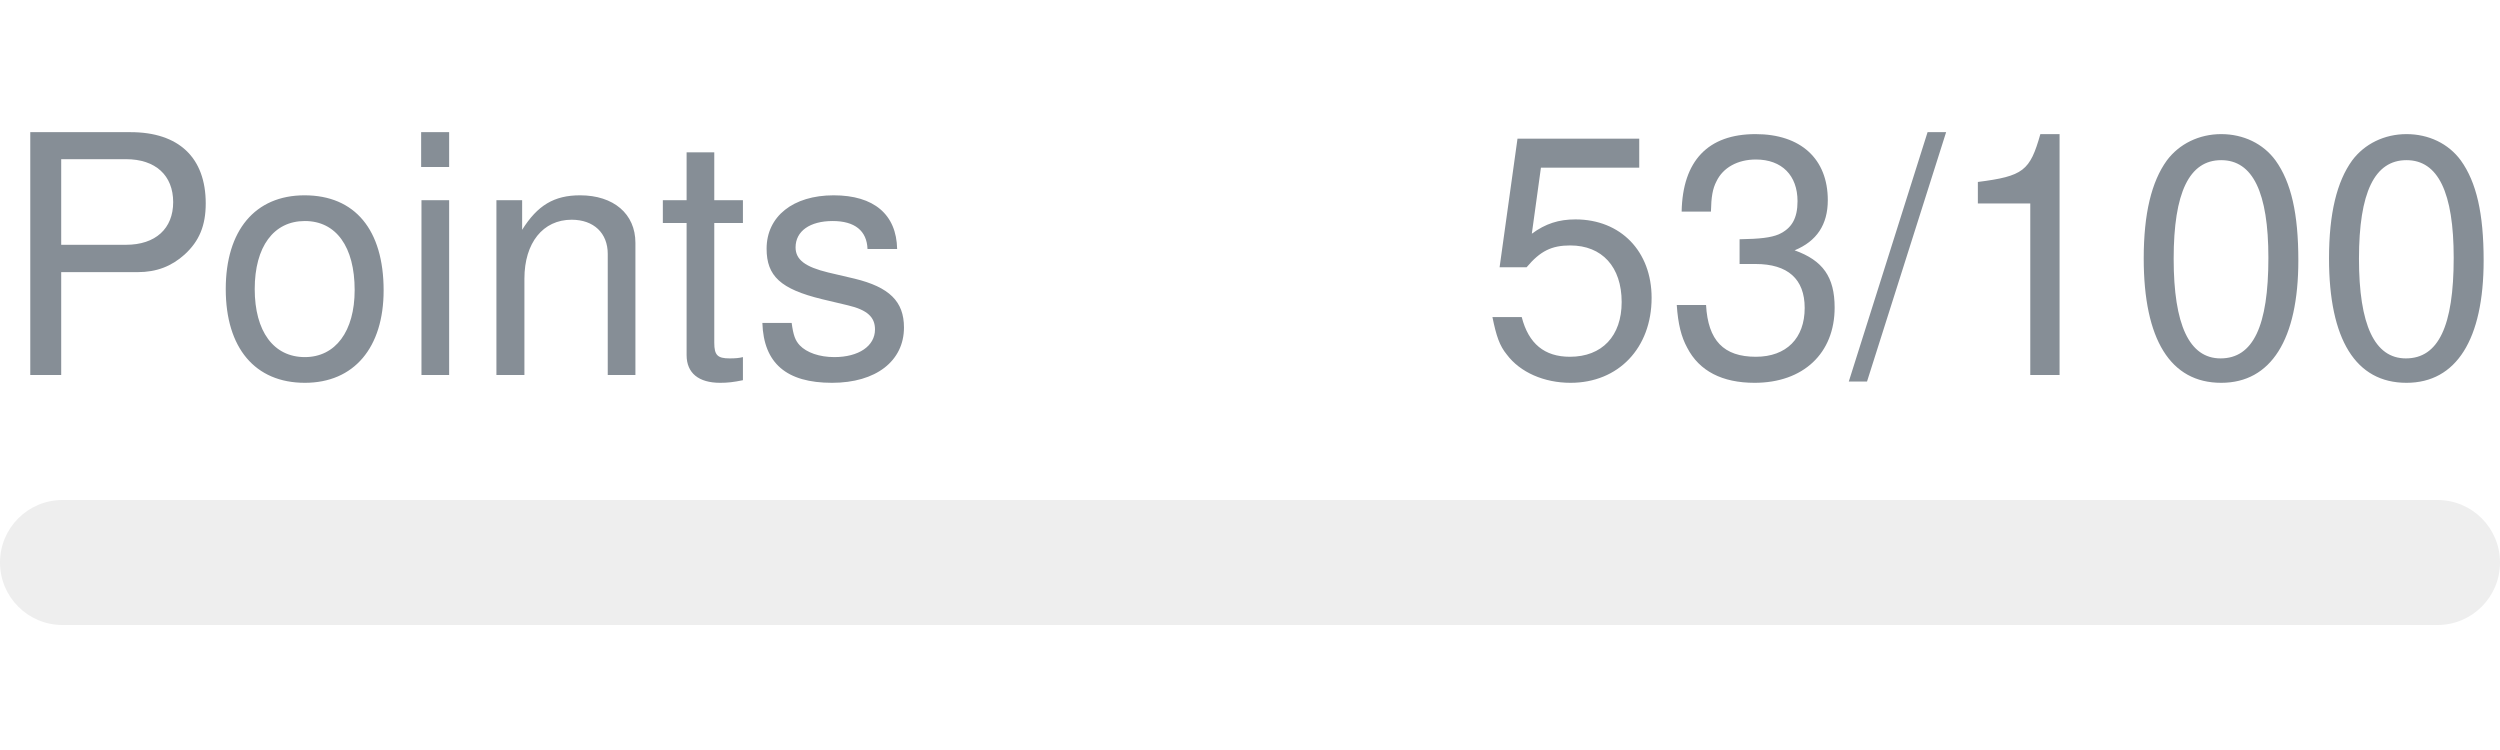
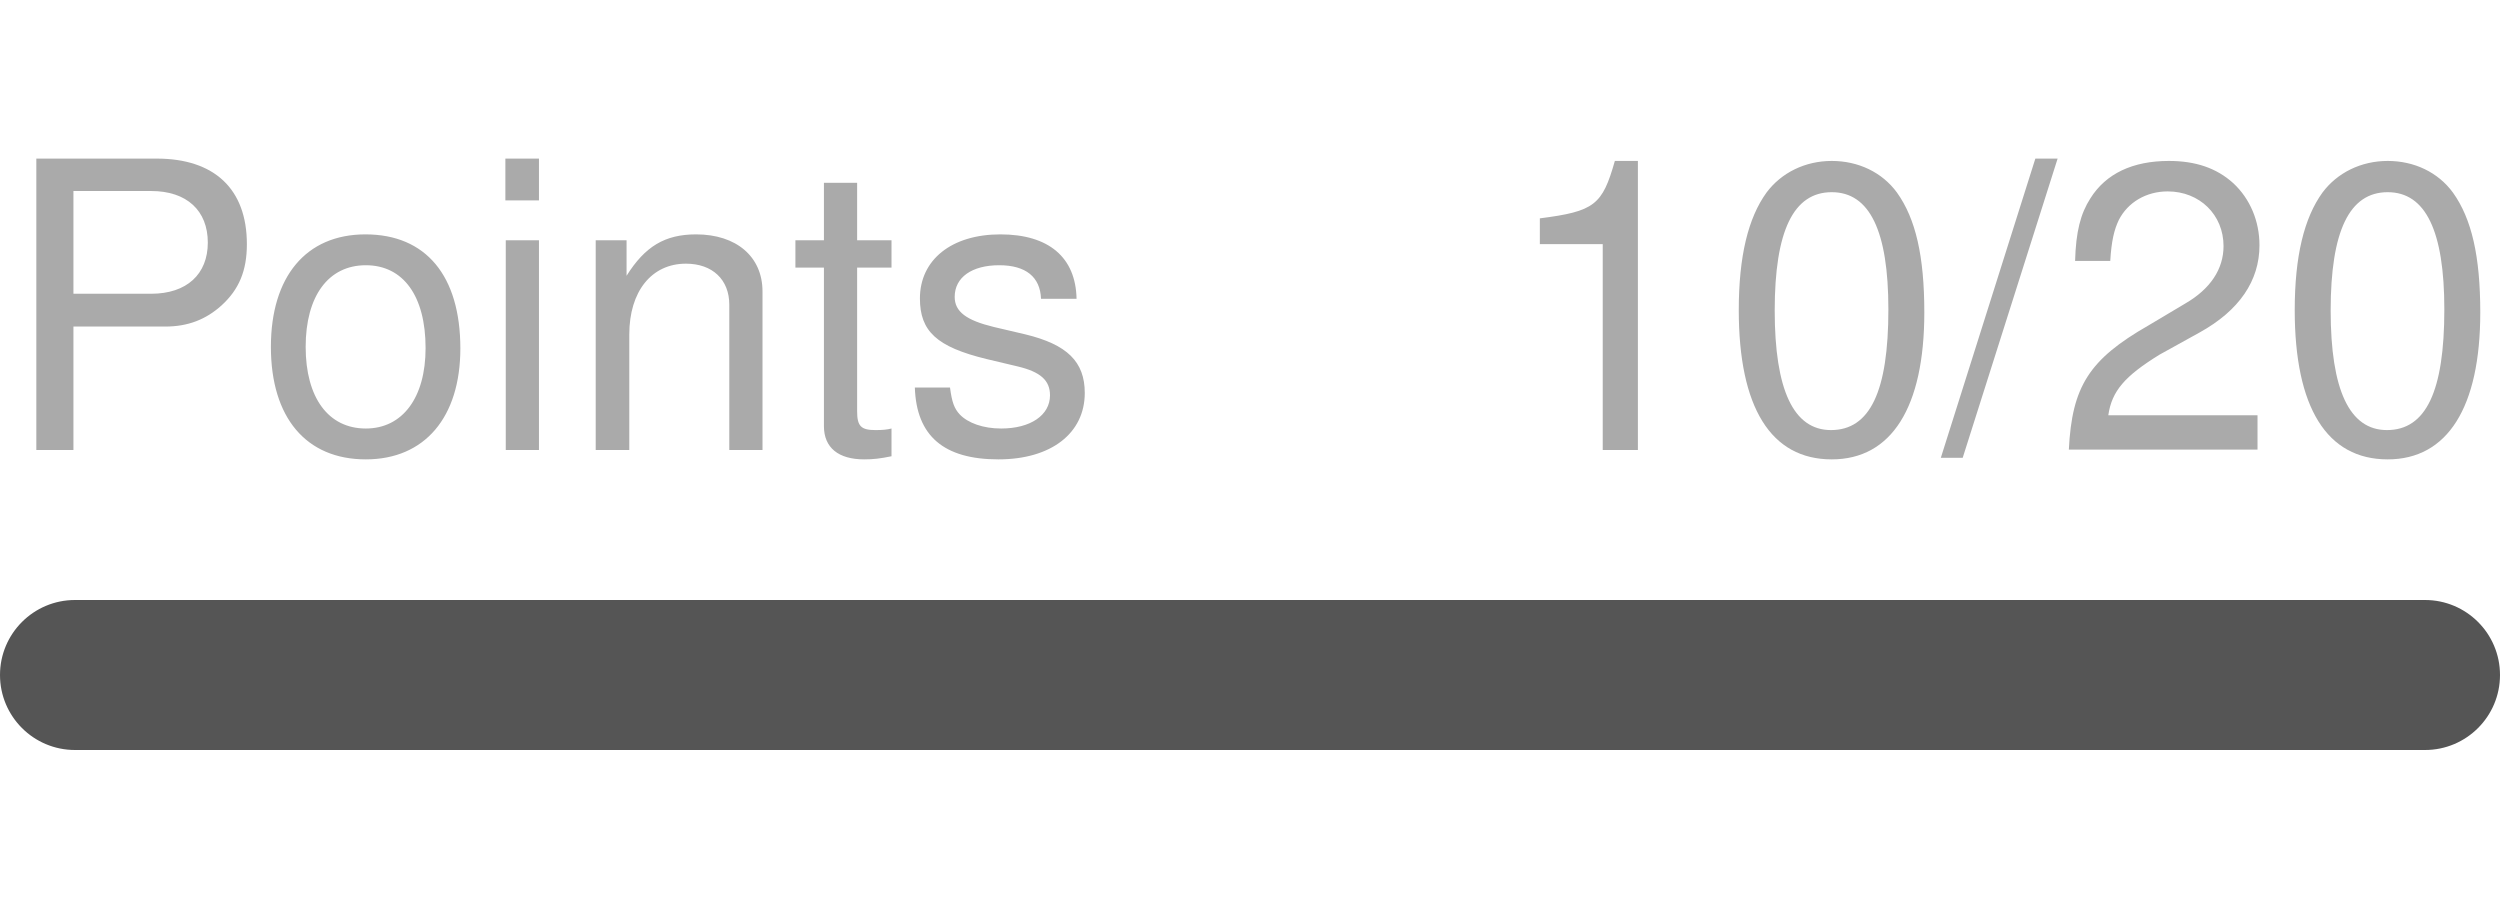
- <svg xmlns="http://www.w3.org/2000/svg" width="120px" height="36px" role="img" aria-label="Points: 53/100">
-   <svg y="6px" height="16px" font-size="16px" font-family="-apple-system, BlinkMacSystemFont, Segoe UI, Helvetica, Arial, sans-serif, Apple Color Emoji, Segoe UI Emoji" fill="#868E96">
+ <svg xmlns="http://www.w3.org/2000/svg" width="100px" height="36px" role="img" aria-label="Points: 10/20">
+   <svg y="6px" height="16px" font-size="16px" font-family="-apple-system, BlinkMacSystemFont, Segoe UI, Helvetica, Arial, sans-serif, Apple Color Emoji, Segoe UI Emoji" fill="#aaa">
    <text x="0" y="12">Points</text>
-     <text x="120" y="12" text-anchor="end">53/100</text>
+     <text x="100" y="12" text-anchor="end">10/20</text>
  </svg>
-   <svg y="24" width="120px" height="6px">
-     <rect rx="3" width="100%" height="100%" fill="#EEEEEE" />
-     <rect rx="3" width="0%" height="100%" fill="#0170F0" transform="">
-       <animate attributeName="width" begin="0.5s" dur="600ms" from="0%" to="53%" repeatCount="1" fill="freeze" calcMode="spline" keyTimes="0; 1" keySplines="0.3, 0.61, 0.355, 1" />
+   <svg y="24" width="100px" height="6px">
+     <rect rx="3" width="100%" height="100%" fill="#555" />
+     <rect rx="3" width="0%" height="100%" fill="#4c1" transform="">
+       <animate attributeName="width" begin="0.5s" dur="600ms" from="0%" to="50%" repeatCount="1" fill="freeze" calcMode="spline" keyTimes="0; 1" keySplines="0.3, 0.61, 0.355, 1" />
    </rect>
  </svg>
</svg>
